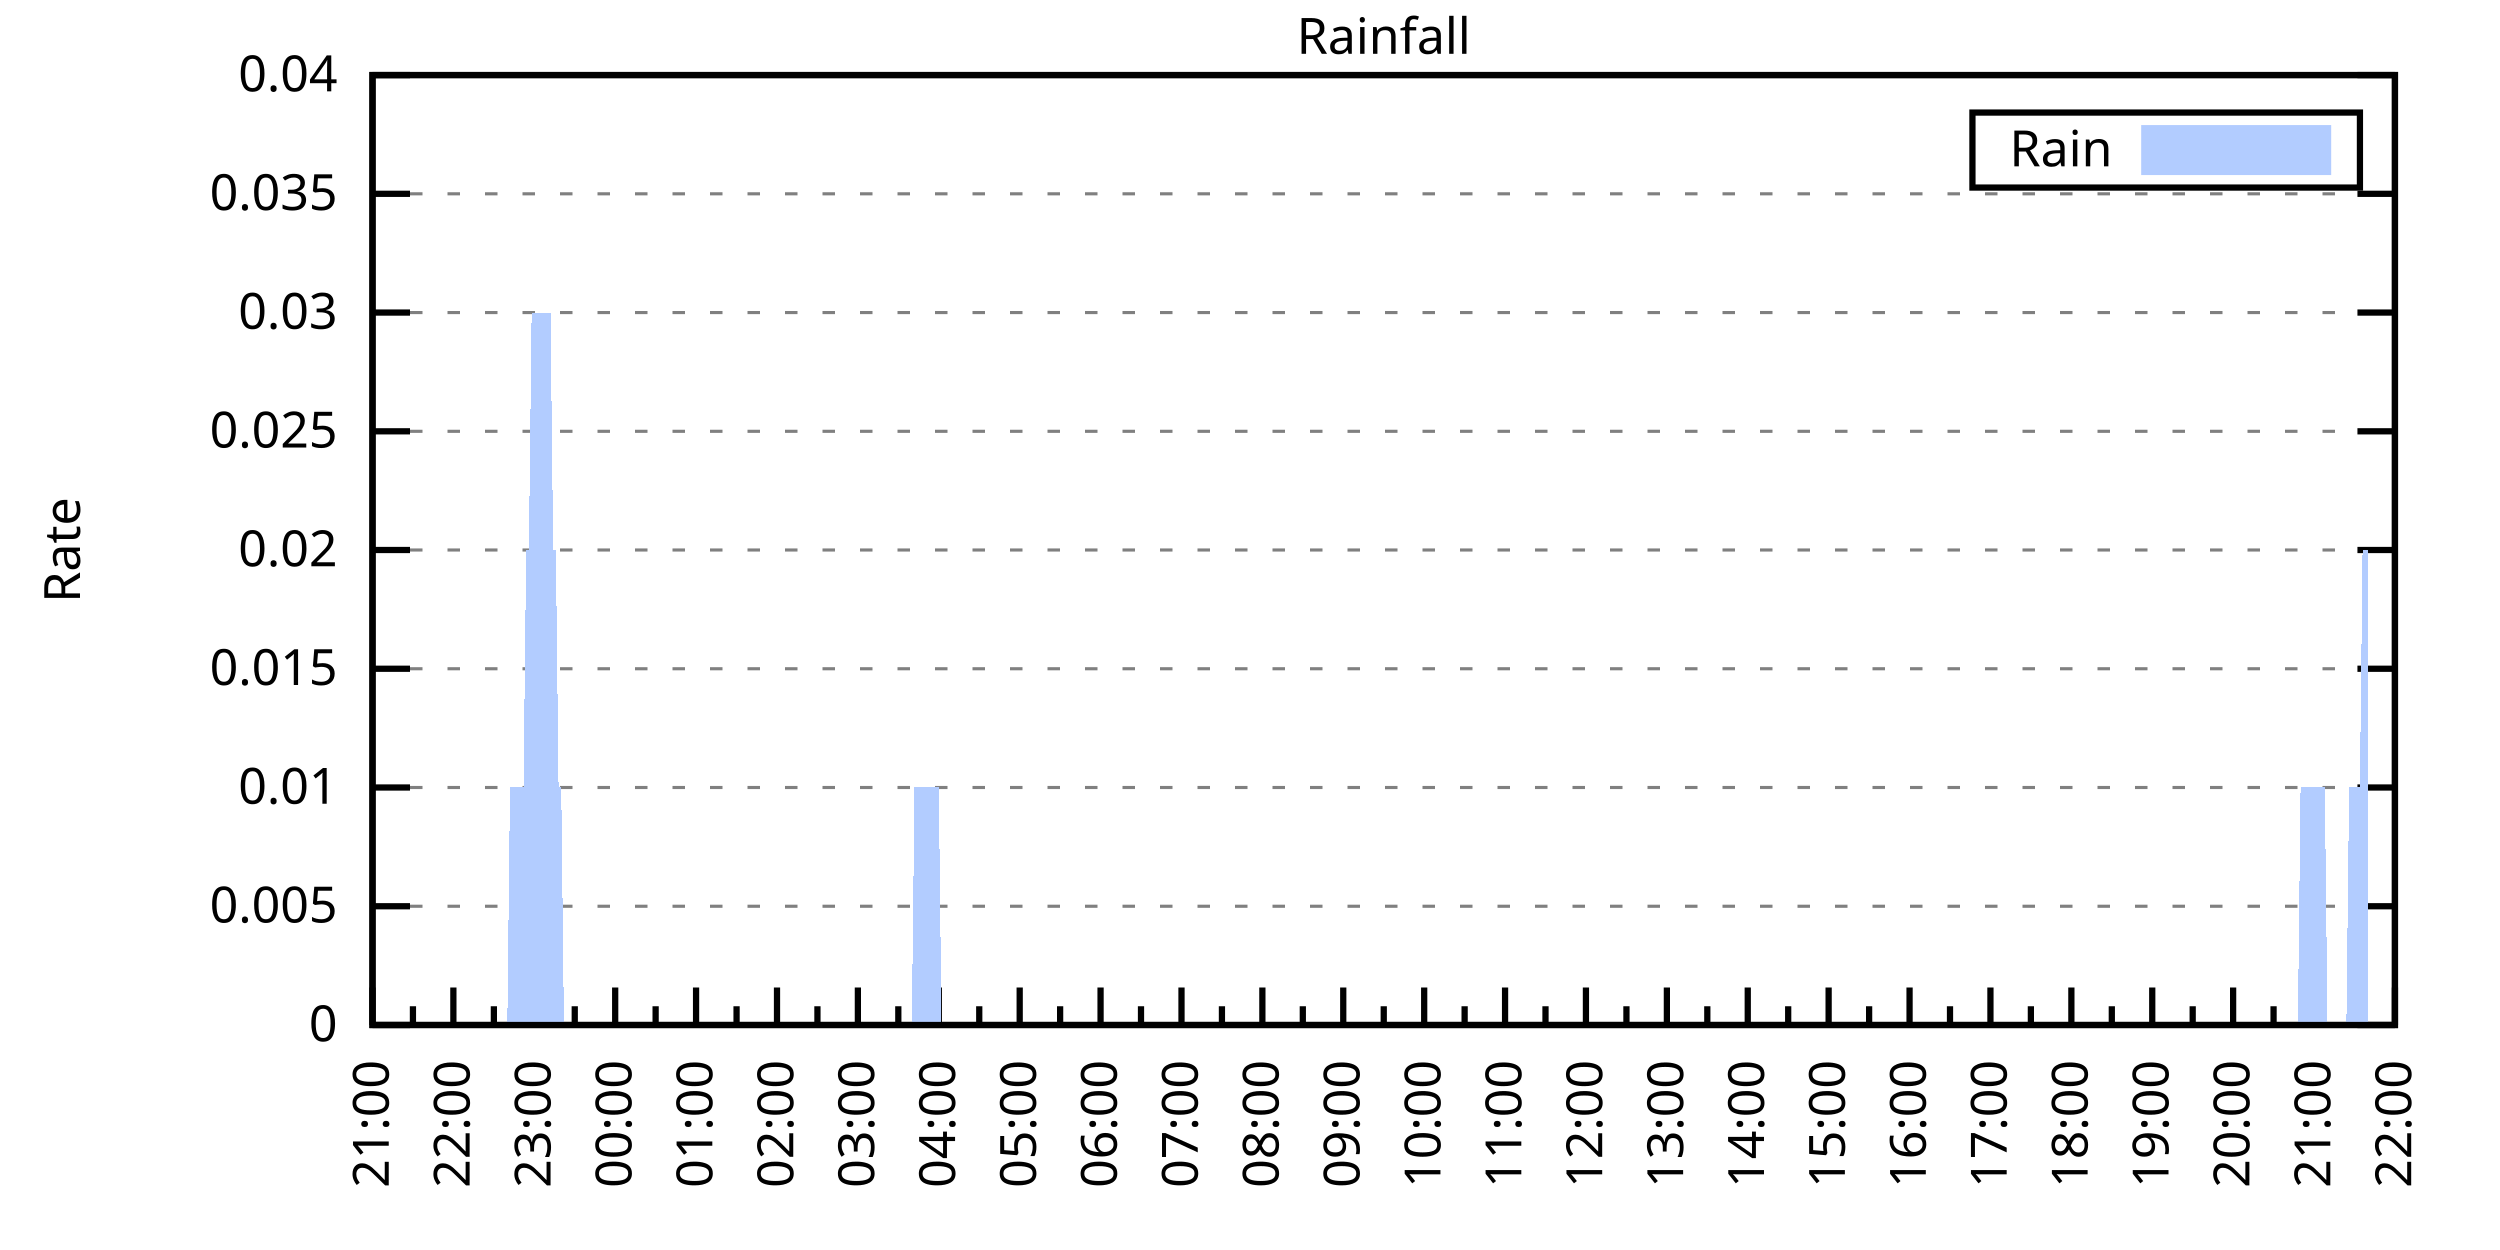
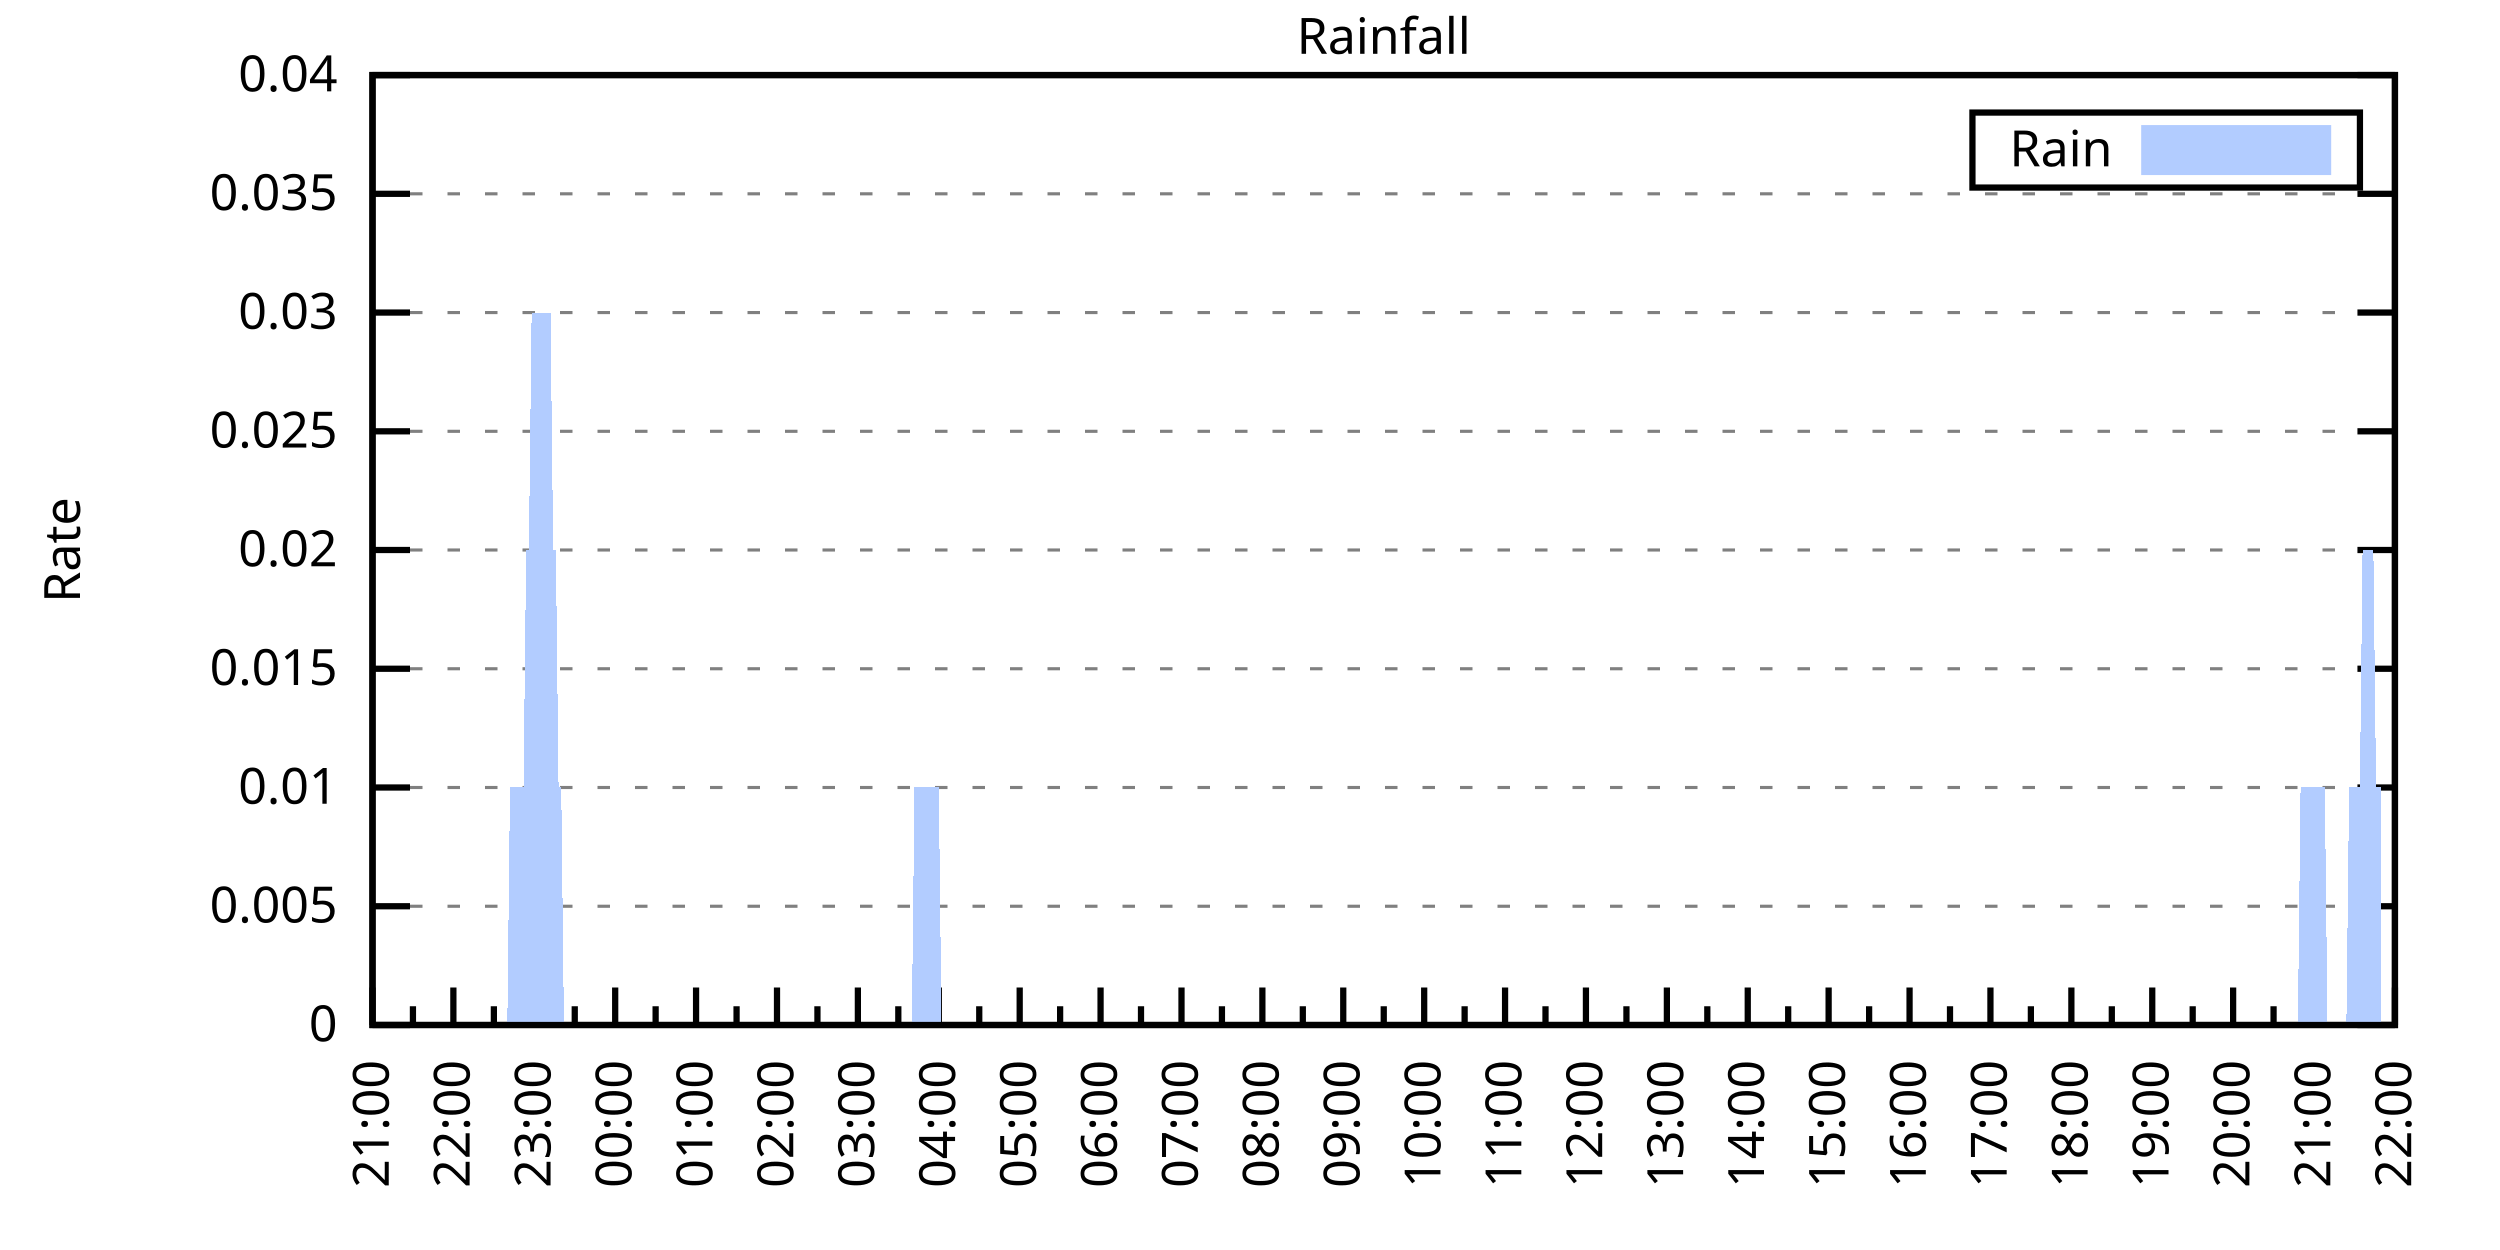
<svg xmlns="http://www.w3.org/2000/svg" xmlns:xlink="http://www.w3.org/1999/xlink" width="400" height="200" viewBox="0 0 400 200">
  <g id="gnuplot_canvas">
    <rect x="0" y="0" width="400" height="200" fill="none" />
    <defs>
      <circle id="gpDot" r="0.5" stroke-width="0.5" stroke="currentColor" />
      <path id="gpPt0" stroke-width="0.333" stroke="currentColor" d="M-1,0 h2 M0,-1 v2" />
      <path id="gpPt1" stroke-width="0.333" stroke="currentColor" d="M-1,-1 L1,1 M1,-1 L-1,1" />
      <path id="gpPt2" stroke-width="0.333" stroke="currentColor" d="M-1,0 L1,0 M0,-1 L0,1 M-1,-1 L1,1 M-1,1 L1,-1" />
      <rect id="gpPt3" stroke-width="0.333" stroke="currentColor" x="-1" y="-1" width="2" height="2" />
      <rect id="gpPt4" stroke-width="0.333" stroke="currentColor" fill="currentColor" x="-1" y="-1" width="2" height="2" />
      <circle id="gpPt5" stroke-width="0.333" stroke="currentColor" cx="0" cy="0" r="1" />
      <use xlink:href="#gpPt5" id="gpPt6" fill="currentColor" stroke="none" />
      <path id="gpPt7" stroke-width="0.333" stroke="currentColor" d="M0,-1.33 L-1.33,0.67 L1.33,0.67 z" />
      <use xlink:href="#gpPt7" id="gpPt8" fill="currentColor" stroke="none" />
      <use xlink:href="#gpPt7" id="gpPt9" stroke="currentColor" transform="rotate(180)" />
      <use xlink:href="#gpPt9" id="gpPt10" fill="currentColor" stroke="none" />
      <use xlink:href="#gpPt3" id="gpPt11" stroke="currentColor" transform="rotate(45)" />
      <use xlink:href="#gpPt11" id="gpPt12" fill="currentColor" stroke="none" />
      <path id="gpPt13" stroke-width="0.333" stroke="currentColor" d="M0,1.330 L1.265,0.411 L0.782,-1.067 L-0.782,-1.076 L-1.265,0.411 z" />
      <use xlink:href="#gpPt13" id="gpPt14" fill="currentColor" stroke="none" />
      <filter id="textbox" filterUnits="objectBoundingBox" x="0" y="0" height="1" width="1">
        <feFlood flood-color="white" flood-opacity="1" result="bgnd" />
        <feComposite in="SourceGraphic" in2="bgnd" operator="atop" />
      </filter>
      <filter id="greybox" filterUnits="objectBoundingBox" x="0" y="0" height="1" width="1">
        <feFlood flood-color="lightgrey" flood-opacity="1" result="grey" />
        <feComposite in="SourceGraphic" in2="grey" operator="atop" />
      </filter>
    </defs>
    <g fill="none" color="white" stroke="currentColor" stroke-width="1.00" stroke-linecap="butt" stroke-linejoin="miter">
</g>
    <g fill="none" color="black" stroke="currentColor" stroke-width="1.00" stroke-linecap="butt" stroke-linejoin="miter">
      <g stroke="none" shape-rendering="crispEdges">
        <polygon fill="rgb(255, 255, 255)" points="59.60,164.00 383.18,164.00 383.18,12.02 59.60,12.02 " />
      </g>
    </g>
    <g fill="none" color="black" stroke="currentColor" stroke-width="1.00" stroke-linecap="butt" stroke-linejoin="miter">
</g>
    <g fill="none" color="black" stroke="black" stroke-width="0.50" stroke-linecap="butt" stroke-linejoin="miter">
</g>
    <g fill="none" color="gray" stroke="currentColor" stroke-width="0.50" stroke-linecap="butt" stroke-linejoin="miter">
      <path stroke="gray" stroke-dasharray="2,4" class="gridline" d="M59.60,164.00 L383.19,164.00  " />
    </g>
    <g fill="none" color="gray" stroke="gray" stroke-width="1.00" stroke-linecap="butt" stroke-linejoin="miter">
</g>
    <g fill="none" color="black" stroke="currentColor" stroke-width="1.00" stroke-linecap="butt" stroke-linejoin="miter">
      <path stroke="black" d="M59.60,164.00 L65.60,164.00 M383.19,164.00 L377.19,164.00  " />
      <g transform="translate(54.00,166.60)" stroke="none" fill="black" font-family="Sans" font-size="8.00" text-anchor="end">
        <text>
          <tspan font-family="Sans"> 0</tspan>
        </text>
      </g>
    </g>
    <g fill="none" color="black" stroke="currentColor" stroke-width="1.00" stroke-linecap="butt" stroke-linejoin="miter">
</g>
    <g fill="none" color="black" stroke="black" stroke-width="0.50" stroke-linecap="butt" stroke-linejoin="miter">
</g>
    <g fill="none" color="gray" stroke="currentColor" stroke-width="0.50" stroke-linecap="butt" stroke-linejoin="miter">
      <path stroke="gray" stroke-dasharray="2,4" class="gridline" d="M59.60,145.00 L383.19,145.00  " />
    </g>
    <g fill="none" color="gray" stroke="gray" stroke-width="1.00" stroke-linecap="butt" stroke-linejoin="miter">
</g>
    <g fill="none" color="black" stroke="currentColor" stroke-width="1.00" stroke-linecap="butt" stroke-linejoin="miter">
      <path stroke="black" d="M59.60,145.00 L65.60,145.00 M383.19,145.00 L377.19,145.00  " />
      <g transform="translate(54.00,147.60)" stroke="none" fill="black" font-family="Sans" font-size="8.00" text-anchor="end">
        <text>
          <tspan font-family="Sans"> 0.005</tspan>
        </text>
      </g>
    </g>
    <g fill="none" color="black" stroke="currentColor" stroke-width="1.00" stroke-linecap="butt" stroke-linejoin="miter">
</g>
    <g fill="none" color="black" stroke="black" stroke-width="0.50" stroke-linecap="butt" stroke-linejoin="miter">
</g>
    <g fill="none" color="gray" stroke="currentColor" stroke-width="0.50" stroke-linecap="butt" stroke-linejoin="miter">
      <path stroke="gray" stroke-dasharray="2,4" class="gridline" d="M59.60,126.00 L383.19,126.00  " />
    </g>
    <g fill="none" color="gray" stroke="gray" stroke-width="1.00" stroke-linecap="butt" stroke-linejoin="miter">
</g>
    <g fill="none" color="black" stroke="currentColor" stroke-width="1.00" stroke-linecap="butt" stroke-linejoin="miter">
      <path stroke="black" d="M59.60,126.00 L65.60,126.00 M383.19,126.00 L377.19,126.00  " />
      <g transform="translate(54.00,128.60)" stroke="none" fill="black" font-family="Sans" font-size="8.00" text-anchor="end">
        <text>
          <tspan font-family="Sans"> 0.01</tspan>
        </text>
      </g>
    </g>
    <g fill="none" color="black" stroke="currentColor" stroke-width="1.00" stroke-linecap="butt" stroke-linejoin="miter">
</g>
    <g fill="none" color="black" stroke="black" stroke-width="0.50" stroke-linecap="butt" stroke-linejoin="miter">
</g>
    <g fill="none" color="gray" stroke="currentColor" stroke-width="0.50" stroke-linecap="butt" stroke-linejoin="miter">
      <path stroke="gray" stroke-dasharray="2,4" class="gridline" d="M59.60,107.00 L383.19,107.00  " />
    </g>
    <g fill="none" color="gray" stroke="gray" stroke-width="1.00" stroke-linecap="butt" stroke-linejoin="miter">
</g>
    <g fill="none" color="black" stroke="currentColor" stroke-width="1.00" stroke-linecap="butt" stroke-linejoin="miter">
      <path stroke="black" d="M59.60,107.00 L65.60,107.00 M383.19,107.00 L377.19,107.00  " />
      <g transform="translate(54.00,109.60)" stroke="none" fill="black" font-family="Sans" font-size="8.00" text-anchor="end">
        <text>
          <tspan font-family="Sans"> 0.015</tspan>
        </text>
      </g>
    </g>
    <g fill="none" color="black" stroke="currentColor" stroke-width="1.00" stroke-linecap="butt" stroke-linejoin="miter">
</g>
    <g fill="none" color="black" stroke="black" stroke-width="0.50" stroke-linecap="butt" stroke-linejoin="miter">
</g>
    <g fill="none" color="gray" stroke="currentColor" stroke-width="0.50" stroke-linecap="butt" stroke-linejoin="miter">
      <path stroke="gray" stroke-dasharray="2,4" class="gridline" d="M59.60,88.00 L383.19,88.00  " />
    </g>
    <g fill="none" color="gray" stroke="gray" stroke-width="1.00" stroke-linecap="butt" stroke-linejoin="miter">
</g>
    <g fill="none" color="black" stroke="currentColor" stroke-width="1.00" stroke-linecap="butt" stroke-linejoin="miter">
      <path stroke="black" d="M59.60,88.00 L65.60,88.00 M383.19,88.00 L377.19,88.00  " />
      <g transform="translate(54.00,90.60)" stroke="none" fill="black" font-family="Sans" font-size="8.00" text-anchor="end">
        <text>
          <tspan font-family="Sans"> 0.02</tspan>
        </text>
      </g>
    </g>
    <g fill="none" color="black" stroke="currentColor" stroke-width="1.00" stroke-linecap="butt" stroke-linejoin="miter">
</g>
    <g fill="none" color="black" stroke="black" stroke-width="0.50" stroke-linecap="butt" stroke-linejoin="miter">
</g>
    <g fill="none" color="gray" stroke="currentColor" stroke-width="0.50" stroke-linecap="butt" stroke-linejoin="miter">
      <path stroke="gray" stroke-dasharray="2,4" class="gridline" d="M59.60,69.01 L383.19,69.01  " />
    </g>
    <g fill="none" color="gray" stroke="gray" stroke-width="1.00" stroke-linecap="butt" stroke-linejoin="miter">
</g>
    <g fill="none" color="black" stroke="currentColor" stroke-width="1.00" stroke-linecap="butt" stroke-linejoin="miter">
      <path stroke="black" d="M59.60,69.01 L65.60,69.01 M383.19,69.01 L377.19,69.01  " />
      <g transform="translate(54.00,71.61)" stroke="none" fill="black" font-family="Sans" font-size="8.00" text-anchor="end">
        <text>
          <tspan font-family="Sans"> 0.025</tspan>
        </text>
      </g>
    </g>
    <g fill="none" color="black" stroke="currentColor" stroke-width="1.00" stroke-linecap="butt" stroke-linejoin="miter">
</g>
    <g fill="none" color="black" stroke="black" stroke-width="0.50" stroke-linecap="butt" stroke-linejoin="miter">
</g>
    <g fill="none" color="gray" stroke="currentColor" stroke-width="0.50" stroke-linecap="butt" stroke-linejoin="miter">
      <path stroke="gray" stroke-dasharray="2,4" class="gridline" d="M59.60,50.01 L383.19,50.01  " />
    </g>
    <g fill="none" color="gray" stroke="gray" stroke-width="1.00" stroke-linecap="butt" stroke-linejoin="miter">
</g>
    <g fill="none" color="black" stroke="currentColor" stroke-width="1.00" stroke-linecap="butt" stroke-linejoin="miter">
      <path stroke="black" d="M59.60,50.01 L65.60,50.01 M383.19,50.01 L377.19,50.01  " />
      <g transform="translate(54.00,52.61)" stroke="none" fill="black" font-family="Sans" font-size="8.00" text-anchor="end">
        <text>
          <tspan font-family="Sans"> 0.03</tspan>
        </text>
      </g>
    </g>
    <g fill="none" color="black" stroke="currentColor" stroke-width="1.00" stroke-linecap="butt" stroke-linejoin="miter">
</g>
    <g fill="none" color="black" stroke="black" stroke-width="0.50" stroke-linecap="butt" stroke-linejoin="miter">
</g>
    <g fill="none" color="gray" stroke="currentColor" stroke-width="0.50" stroke-linecap="butt" stroke-linejoin="miter">
      <path stroke="gray" stroke-dasharray="2,4" class="gridline" d="M59.60,31.01 L383.19,31.01  " />
    </g>
    <g fill="none" color="gray" stroke="gray" stroke-width="1.00" stroke-linecap="butt" stroke-linejoin="miter">
</g>
    <g fill="none" color="black" stroke="currentColor" stroke-width="1.00" stroke-linecap="butt" stroke-linejoin="miter">
      <path stroke="black" d="M59.60,31.01 L65.60,31.01 M383.19,31.01 L377.19,31.01  " />
      <g transform="translate(54.00,33.61)" stroke="none" fill="black" font-family="Sans" font-size="8.00" text-anchor="end">
        <text>
          <tspan font-family="Sans"> 0.035</tspan>
        </text>
      </g>
    </g>
    <g fill="none" color="black" stroke="currentColor" stroke-width="1.00" stroke-linecap="butt" stroke-linejoin="miter">
</g>
    <g fill="none" color="black" stroke="black" stroke-width="0.50" stroke-linecap="butt" stroke-linejoin="miter">
</g>
    <g fill="none" color="gray" stroke="currentColor" stroke-width="0.50" stroke-linecap="butt" stroke-linejoin="miter">
      <path stroke="gray" stroke-dasharray="2,4" class="gridline" d="M59.60,12.01 L383.19,12.01  " />
    </g>
    <g fill="none" color="gray" stroke="gray" stroke-width="1.00" stroke-linecap="butt" stroke-linejoin="miter">
</g>
    <g fill="none" color="black" stroke="currentColor" stroke-width="1.00" stroke-linecap="butt" stroke-linejoin="miter">
      <path stroke="black" d="M59.60,12.01 L65.60,12.01 M383.19,12.01 L377.19,12.01  " />
      <g transform="translate(54.00,14.61)" stroke="none" fill="black" font-family="Sans" font-size="8.00" text-anchor="end">
        <text>
          <tspan font-family="Sans"> 0.04</tspan>
        </text>
      </g>
    </g>
    <g fill="none" color="black" stroke="currentColor" stroke-width="1.00" stroke-linecap="butt" stroke-linejoin="miter">
      <path stroke="black" d="M59.60,164.00 L59.60,158.00  " />
      <g transform="translate(62.20,169.60) rotate(270)" stroke="none" fill="black" font-family="Sans" font-size="8.00" text-anchor="end">
        <text>
          <tspan font-family="Sans">21:00</tspan>
        </text>
      </g>
    </g>
    <g fill="none" color="black" stroke="currentColor" stroke-width="1.00" stroke-linecap="butt" stroke-linejoin="miter">
      <path stroke="black" d="M66.07,164.00 L66.07,161.00 M72.54,164.00 L72.54,158.00  " />
      <g transform="translate(75.14,169.60) rotate(270)" stroke="none" fill="black" font-family="Sans" font-size="8.00" text-anchor="end">
        <text>
          <tspan font-family="Sans">22:00</tspan>
        </text>
      </g>
    </g>
    <g fill="none" color="black" stroke="currentColor" stroke-width="1.00" stroke-linecap="butt" stroke-linejoin="miter">
      <path stroke="black" d="M79.02,164.00 L79.02,161.00 M85.49,164.00 L85.49,158.00  " />
      <g transform="translate(88.09,169.60) rotate(270)" stroke="none" fill="black" font-family="Sans" font-size="8.00" text-anchor="end">
        <text>
          <tspan font-family="Sans">23:00</tspan>
        </text>
      </g>
    </g>
    <g fill="none" color="black" stroke="currentColor" stroke-width="1.00" stroke-linecap="butt" stroke-linejoin="miter">
      <path stroke="black" d="M91.96,164.00 L91.96,161.00 M98.43,164.00 L98.43,158.00  " />
      <g transform="translate(101.03,169.60) rotate(270)" stroke="none" fill="black" font-family="Sans" font-size="8.00" text-anchor="end">
        <text>
          <tspan font-family="Sans">00:00</tspan>
        </text>
      </g>
    </g>
    <g fill="none" color="black" stroke="currentColor" stroke-width="1.00" stroke-linecap="butt" stroke-linejoin="miter">
      <path stroke="black" d="M104.90,164.00 L104.90,161.00 M111.37,164.00 L111.37,158.00  " />
      <g transform="translate(113.97,169.60) rotate(270)" stroke="none" fill="black" font-family="Sans" font-size="8.00" text-anchor="end">
        <text>
          <tspan font-family="Sans">01:00</tspan>
        </text>
      </g>
    </g>
    <g fill="none" color="black" stroke="currentColor" stroke-width="1.00" stroke-linecap="butt" stroke-linejoin="miter">
      <path stroke="black" d="M117.85,164.00 L117.85,161.00 M124.32,164.00 L124.32,158.00  " />
      <g transform="translate(126.92,169.60) rotate(270)" stroke="none" fill="black" font-family="Sans" font-size="8.00" text-anchor="end">
        <text>
          <tspan font-family="Sans">02:00</tspan>
        </text>
      </g>
    </g>
    <g fill="none" color="black" stroke="currentColor" stroke-width="1.00" stroke-linecap="butt" stroke-linejoin="miter">
      <path stroke="black" d="M130.79,164.00 L130.79,161.00 M137.26,164.00 L137.26,158.00  " />
      <g transform="translate(139.86,169.60) rotate(270)" stroke="none" fill="black" font-family="Sans" font-size="8.00" text-anchor="end">
        <text>
          <tspan font-family="Sans">03:00</tspan>
        </text>
      </g>
    </g>
    <g fill="none" color="black" stroke="currentColor" stroke-width="1.00" stroke-linecap="butt" stroke-linejoin="miter">
      <path stroke="black" d="M143.73,164.00 L143.73,161.00 M150.21,164.00 L150.21,158.00  " />
      <g transform="translate(152.81,169.60) rotate(270)" stroke="none" fill="black" font-family="Sans" font-size="8.00" text-anchor="end">
        <text>
          <tspan font-family="Sans">04:00</tspan>
        </text>
      </g>
    </g>
    <g fill="none" color="black" stroke="currentColor" stroke-width="1.00" stroke-linecap="butt" stroke-linejoin="miter">
      <path stroke="black" d="M156.68,164.00 L156.68,161.00 M163.15,164.00 L163.15,158.00  " />
      <g transform="translate(165.75,169.60) rotate(270)" stroke="none" fill="black" font-family="Sans" font-size="8.00" text-anchor="end">
        <text>
          <tspan font-family="Sans">05:00</tspan>
        </text>
      </g>
    </g>
    <g fill="none" color="black" stroke="currentColor" stroke-width="1.00" stroke-linecap="butt" stroke-linejoin="miter">
      <path stroke="black" d="M169.62,164.00 L169.62,161.00 M176.09,164.00 L176.09,158.00  " />
      <g transform="translate(178.69,169.60) rotate(270)" stroke="none" fill="black" font-family="Sans" font-size="8.00" text-anchor="end">
        <text>
          <tspan font-family="Sans">06:00</tspan>
        </text>
      </g>
    </g>
    <g fill="none" color="black" stroke="currentColor" stroke-width="1.00" stroke-linecap="butt" stroke-linejoin="miter">
      <path stroke="black" d="M182.56,164.00 L182.56,161.00 M189.04,164.00 L189.04,158.00  " />
      <g transform="translate(191.64,169.60) rotate(270)" stroke="none" fill="black" font-family="Sans" font-size="8.00" text-anchor="end">
        <text>
          <tspan font-family="Sans">07:00</tspan>
        </text>
      </g>
    </g>
    <g fill="none" color="black" stroke="currentColor" stroke-width="1.00" stroke-linecap="butt" stroke-linejoin="miter">
      <path stroke="black" d="M195.51,164.00 L195.51,161.00 M201.98,164.00 L201.98,158.00  " />
      <g transform="translate(204.58,169.60) rotate(270)" stroke="none" fill="black" font-family="Sans" font-size="8.00" text-anchor="end">
        <text>
          <tspan font-family="Sans">08:00</tspan>
        </text>
      </g>
    </g>
    <g fill="none" color="black" stroke="currentColor" stroke-width="1.00" stroke-linecap="butt" stroke-linejoin="miter">
      <path stroke="black" d="M208.45,164.00 L208.45,161.00 M214.92,164.00 L214.92,158.00  " />
      <g transform="translate(217.52,169.60) rotate(270)" stroke="none" fill="black" font-family="Sans" font-size="8.00" text-anchor="end">
        <text>
          <tspan font-family="Sans">09:00</tspan>
        </text>
      </g>
    </g>
    <g fill="none" color="black" stroke="currentColor" stroke-width="1.00" stroke-linecap="butt" stroke-linejoin="miter">
      <path stroke="black" d="M221.40,164.00 L221.40,161.00 M227.87,164.00 L227.87,158.00  " />
      <g transform="translate(230.47,169.60) rotate(270)" stroke="none" fill="black" font-family="Sans" font-size="8.00" text-anchor="end">
        <text>
          <tspan font-family="Sans">10:00</tspan>
        </text>
      </g>
    </g>
    <g fill="none" color="black" stroke="currentColor" stroke-width="1.00" stroke-linecap="butt" stroke-linejoin="miter">
      <path stroke="black" d="M234.34,164.00 L234.34,161.00 M240.81,164.00 L240.81,158.00  " />
      <g transform="translate(243.41,169.60) rotate(270)" stroke="none" fill="black" font-family="Sans" font-size="8.00" text-anchor="end">
        <text>
          <tspan font-family="Sans">11:00</tspan>
        </text>
      </g>
    </g>
    <g fill="none" color="black" stroke="currentColor" stroke-width="1.00" stroke-linecap="butt" stroke-linejoin="miter">
      <path stroke="black" d="M247.28,164.00 L247.28,161.00 M253.75,164.00 L253.75,158.00  " />
      <g transform="translate(256.35,169.60) rotate(270)" stroke="none" fill="black" font-family="Sans" font-size="8.00" text-anchor="end">
        <text>
          <tspan font-family="Sans">12:00</tspan>
        </text>
      </g>
    </g>
    <g fill="none" color="black" stroke="currentColor" stroke-width="1.00" stroke-linecap="butt" stroke-linejoin="miter">
      <path stroke="black" d="M260.23,164.00 L260.23,161.00 M266.70,164.00 L266.70,158.00  " />
      <g transform="translate(269.30,169.60) rotate(270)" stroke="none" fill="black" font-family="Sans" font-size="8.00" text-anchor="end">
        <text>
          <tspan font-family="Sans">13:00</tspan>
        </text>
      </g>
    </g>
    <g fill="none" color="black" stroke="currentColor" stroke-width="1.00" stroke-linecap="butt" stroke-linejoin="miter">
      <path stroke="black" d="M273.17,164.00 L273.17,161.00 M279.64,164.00 L279.64,158.00  " />
      <g transform="translate(282.24,169.60) rotate(270)" stroke="none" fill="black" font-family="Sans" font-size="8.00" text-anchor="end">
        <text>
          <tspan font-family="Sans">14:00</tspan>
        </text>
      </g>
    </g>
    <g fill="none" color="black" stroke="currentColor" stroke-width="1.00" stroke-linecap="butt" stroke-linejoin="miter">
      <path stroke="black" d="M286.11,164.00 L286.11,161.00 M292.58,164.00 L292.58,158.00  " />
      <g transform="translate(295.18,169.60) rotate(270)" stroke="none" fill="black" font-family="Sans" font-size="8.00" text-anchor="end">
        <text>
          <tspan font-family="Sans">15:00</tspan>
        </text>
      </g>
    </g>
    <g fill="none" color="black" stroke="currentColor" stroke-width="1.00" stroke-linecap="butt" stroke-linejoin="miter">
      <path stroke="black" d="M299.06,164.00 L299.06,161.00 M305.53,164.00 L305.53,158.00  " />
      <g transform="translate(308.13,169.60) rotate(270)" stroke="none" fill="black" font-family="Sans" font-size="8.00" text-anchor="end">
        <text>
          <tspan font-family="Sans">16:00</tspan>
        </text>
      </g>
    </g>
    <g fill="none" color="black" stroke="currentColor" stroke-width="1.00" stroke-linecap="butt" stroke-linejoin="miter">
      <path stroke="black" d="M312.00,164.00 L312.00,161.00 M318.47,164.00 L318.47,158.00  " />
      <g transform="translate(321.07,169.60) rotate(270)" stroke="none" fill="black" font-family="Sans" font-size="8.00" text-anchor="end">
        <text>
          <tspan font-family="Sans">17:00</tspan>
        </text>
      </g>
    </g>
    <g fill="none" color="black" stroke="currentColor" stroke-width="1.00" stroke-linecap="butt" stroke-linejoin="miter">
      <path stroke="black" d="M324.94,164.00 L324.94,161.00 M331.42,164.00 L331.42,158.00  " />
      <g transform="translate(334.02,169.60) rotate(270)" stroke="none" fill="black" font-family="Sans" font-size="8.00" text-anchor="end">
        <text>
          <tspan font-family="Sans">18:00</tspan>
        </text>
      </g>
    </g>
    <g fill="none" color="black" stroke="currentColor" stroke-width="1.00" stroke-linecap="butt" stroke-linejoin="miter">
      <path stroke="black" d="M337.89,164.00 L337.89,161.00 M344.36,164.00 L344.36,158.00  " />
      <g transform="translate(346.96,169.60) rotate(270)" stroke="none" fill="black" font-family="Sans" font-size="8.00" text-anchor="end">
        <text>
          <tspan font-family="Sans">19:00</tspan>
        </text>
      </g>
    </g>
    <g fill="none" color="black" stroke="currentColor" stroke-width="1.00" stroke-linecap="butt" stroke-linejoin="miter">
      <path stroke="black" d="M350.83,164.00 L350.83,161.00 M357.30,164.00 L357.30,158.00  " />
      <g transform="translate(359.90,169.60) rotate(270)" stroke="none" fill="black" font-family="Sans" font-size="8.00" text-anchor="end">
        <text>
          <tspan font-family="Sans">20:00</tspan>
        </text>
      </g>
    </g>
    <g fill="none" color="black" stroke="currentColor" stroke-width="1.00" stroke-linecap="butt" stroke-linejoin="miter">
      <path stroke="black" d="M363.77,164.00 L363.77,161.00 M370.25,164.00 L370.25,158.00  " />
      <g transform="translate(372.85,169.60) rotate(270)" stroke="none" fill="black" font-family="Sans" font-size="8.00" text-anchor="end">
        <text>
          <tspan font-family="Sans">21:00</tspan>
        </text>
      </g>
    </g>
    <g fill="none" color="black" stroke="currentColor" stroke-width="1.00" stroke-linecap="butt" stroke-linejoin="miter">
      <path stroke="black" d="M376.72,164.00 L376.72,161.00 M383.19,164.00 L383.19,158.00  " />
      <g transform="translate(385.79,169.60) rotate(270)" stroke="none" fill="black" font-family="Sans" font-size="8.00" text-anchor="end">
        <text>
          <tspan font-family="Sans">22:00</tspan>
        </text>
      </g>
    </g>
    <g fill="none" color="black" stroke="currentColor" stroke-width="1.00" stroke-linecap="butt" stroke-linejoin="miter">
</g>
    <g fill="none" color="black" stroke="currentColor" stroke-width="1.00" stroke-linecap="butt" stroke-linejoin="miter">
      <path stroke="black" d="M59.60,12.01 L59.60,164.00 L383.19,164.00 L383.19,12.01 L59.60,12.01 Z  " />
    </g>
    <g fill="none" color="black" stroke="currentColor" stroke-width="1.00" stroke-linecap="butt" stroke-linejoin="miter">
      <g transform="translate(12.80,88.01) rotate(270)" stroke="none" fill="black" font-family="Sans" font-size="8.00" text-anchor="middle">
        <text>
          <tspan font-family="Sans">Rate</tspan>
        </text>
      </g>
    </g>
    <g fill="none" color="black" stroke="currentColor" stroke-width="1.00" stroke-linecap="butt" stroke-linejoin="miter">
</g>
    <g fill="none" color="black" stroke="currentColor" stroke-width="1.00" stroke-linecap="butt" stroke-linejoin="miter">
      <path stroke="black" d="M315.59,30.01 L315.59,18.01 L377.59,18.01 L377.59,30.01 L315.59,30.01 Z  " />
    </g>
    <g id="Rainfall_plot_1">
      <g fill="none" color="white" stroke="black" stroke-width="2.00" stroke-linecap="butt" stroke-linejoin="miter">
</g>
      <g fill="none" color="black" stroke="currentColor" stroke-width="2.00" stroke-linecap="butt" stroke-linejoin="miter">
        <g transform="translate(337.99,26.61)" stroke="none" fill="black" font-family="Sans" font-size="8.00" text-anchor="end">
          <text>
            <tspan font-family="Sans">Rain</tspan>
          </text>
        </g>
      </g>
      <g fill="none" color="black" stroke="currentColor" stroke-width="2.00" stroke-linecap="butt" stroke-linejoin="miter">
        <g stroke="none" shape-rendering="crispEdges">
          <polygon fill="rgb(178, 204, 255)" points="343.59,27.01 371.99,27.01 371.99,21.01 343.59,21.01 " />
        </g>
        <path stroke="rgb(178, 204, 255)" d="M343.59,27.01 L371.99,27.01 L371.99,21.01 L343.59,21.01 L343.59,27.01 Z  " />
      </g>
      <g fill="none" color="black" stroke="currentColor" stroke-width="2.00" stroke-linecap="butt" stroke-linejoin="miter">
        <g stroke="none" shape-rendering="crispEdges">
-           <polygon fill="rgb(178, 204, 255)" points="68.66,164.00 69.09,164.00 69.52,164.00 69.95,164.00 70.39,164.00 70.82,164.00 71.25,164.00 71.68,164.00 72.11,164.00 72.54,164.00 72.98,164.00 73.41,164.00 73.84,164.00 74.27,164.00 74.70,164.00 75.13,164.00 75.56,164.00 76.00,164.00 76.43,164.00 76.86,164.00 77.29,164.00 77.72,164.00 78.15,164.00 78.58,164.00 79.02,164.00 79.45,164.00 79.88,164.00 80.31,164.00 80.74,164.00 81.17,164.00 81.60,126.00 82.04,126.00 82.47,126.00 82.90,126.00 83.33,126.00 83.76,126.00 84.19,88.00 84.62,88.00 85.06,50.01 85.49,50.01 85.92,50.01 86.35,50.01 86.78,50.01 87.21,50.01 87.64,50.01 88.08,50.01 88.51,88.00 88.94,88.00 89.37,126.00 89.80,126.00 90.23,164.00 90.66,164.00 91.10,164.00 91.53,164.00 91.96,164.00 92.39,164.00 92.82,164.00 93.25,164.00 93.68,164.00 94.12,164.00 94.55,164.00 94.98,164.00 95.41,164.00 95.84,164.00 96.27,164.00 96.70,164.00 97.14,164.00 97.57,164.00 98.00,164.00 98.43,164.00 98.86,164.00 99.29,164.00 99.73,164.00 100.16,164.00 100.59,164.00 101.02,164.00 101.45,164.00 101.88,164.00 102.31,164.00 102.75,164.00 103.18,164.00 103.61,164.00 104.04,164.00 104.47,164.00 104.90,164.00 105.33,164.00 105.77,164.00 106.20,164.00 106.63,164.00 107.06,164.00 107.49,164.00 107.92,164.00 108.35,164.00 108.79,164.00 109.22,164.00 109.65,164.00 110.08,164.00 110.51,164.00 110.94,164.00 111.37,164.00 111.81,164.00 112.24,164.00 112.67,164.00 113.10,164.00 113.53,164.00 113.96,164.00 114.39,164.00 114.83,164.00 115.26,164.00 115.69,164.00 116.12,164.00 116.55,164.00 116.98,164.00 117.41,164.00 117.85,164.00 118.28,164.00 118.71,164.00 119.14,164.00 119.57,164.00 120.00,164.00 120.43,164.00 120.87,164.00 121.30,164.00 121.73,164.00 122.16,164.00 122.59,164.00 123.02,164.00 123.46,164.00 123.89,164.00 124.32,164.00 124.75,164.00 125.18,164.00 125.61,164.00 126.04,164.00 126.48,164.00 126.91,164.00 127.34,164.00 127.77,164.00 128.20,164.00 128.63,164.00 129.06,164.00 129.50,164.00 129.93,164.00 130.36,164.00 130.79,164.00 131.22,164.00 131.65,164.00 132.08,164.00 132.52,164.00 132.95,164.00 133.38,164.00 133.81,164.00 134.24,164.00 134.67,164.00 135.10,164.00 135.54,164.00 135.97,164.00 136.40,164.00 136.83,164.00 137.26,164.00 137.69,164.00 138.12,164.00 138.56,164.00 138.99,164.00 139.42,164.00 139.85,164.00 140.28,164.00 140.71,164.00 141.14,164.00 141.58,164.00 142.01,164.00 142.44,164.00 142.87,164.00 143.30,164.00 143.73,164.00 144.16,164.00 144.60,164.00 145.03,164.00 145.46,164.00 145.89,164.00 146.32,126.00 146.75,126.00 147.19,126.00 147.62,126.00 148.05,126.00 148.48,126.00 148.91,126.00 149.34,126.00 149.77,126.00 150.21,126.00 150.64,164.00 151.07,164.00 151.50,164.00 151.93,164.00 152.36,164.00 152.79,164.00 153.23,164.00 153.66,164.00 154.09,164.00 154.52,164.00 154.95,164.00 155.38,164.00 155.81,164.00 156.25,164.00 156.68,164.00 157.11,164.00 157.54,164.00 157.97,164.00 158.40,164.00 158.83,164.00 159.27,164.00 159.70,164.00 160.13,164.00 160.56,164.00 160.99,164.00 161.42,164.00 161.85,164.00 162.29,164.00 162.72,164.00 163.15,164.00 163.58,164.00 164.01,164.00 164.44,164.00 164.87,164.00 165.31,164.00 165.74,164.00 166.17,164.00 166.60,164.00 167.03,164.00 167.46,164.00 167.89,164.00 168.33,164.00 168.76,164.00 169.19,164.00 169.62,164.00 170.05,164.00 170.48,164.00 170.91,164.00 171.35,164.00 171.78,164.00 172.21,164.00 172.64,164.00 173.07,164.00 173.50,164.00 173.94,164.00 174.37,164.00 174.80,164.00 175.23,164.00 175.66,164.00 176.09,164.00 176.52,164.00 176.96,164.00 177.39,164.00 177.82,164.00 178.25,164.00 178.68,164.00 179.11,164.00 179.54,164.00 179.98,164.00 180.41,164.00 180.84,164.00 181.27,164.00 181.70,164.00 182.13,164.00 182.56,164.00 183.00,164.00 183.43,164.00 183.86,164.00 184.29,164.00 184.72,164.00 185.15,164.00 185.58,164.00 186.02,164.00 186.45,164.00 186.88,164.00 187.31,164.00 187.74,164.00 188.17,164.00 188.60,164.00 189.04,164.00 189.47,164.00 189.90,164.00 190.33,164.00 190.76,164.00 191.19,164.00 191.62,164.00 192.06,164.00 192.49,164.00 192.92,164.00 193.35,164.00 193.78,164.00 194.21,164.00 194.64,164.00 195.08,164.00 195.51,164.00 195.94,164.00 196.37,164.00 196.80,164.00 197.23,164.00 197.67,164.00 198.10,164.00 198.53,164.00 198.96,164.00 199.39,164.00 199.82,164.00 200.25,164.00 200.69,164.00 201.12,164.00 201.55,164.00 201.98,164.00 202.41,164.00 202.84,164.00 203.27,164.00 203.71,164.00 204.14,164.00 204.57,164.00 205.00,164.00 205.43,164.00 205.86,164.00 206.29,164.00 206.73,164.00 207.16,164.00 207.59,164.00 208.02,164.00 208.45,164.00 208.88,164.00 209.31,164.00 209.75,164.00 210.18,164.00 210.61,164.00 211.04,164.00 211.47,164.00 211.90,164.00 212.33,164.00 212.77,164.00 213.20,164.00 213.63,164.00 214.06,164.00 214.49,164.00 214.92,164.00 215.35,164.00 215.79,164.00 216.22,164.00 216.65,164.00 217.08,164.00 217.51,164.00 217.94,164.00 218.37,164.00 218.81,164.00 219.24,164.00 219.67,164.00 220.10,164.00 220.53,164.00 220.96,164.00 221.40,164.00 221.83,164.00 222.26,164.00 222.69,164.00 223.12,164.00 223.55,164.00 223.98,164.00 224.42,164.00 224.85,164.00 225.28,164.00 225.71,164.00 226.14,164.00 226.57,164.00 227.00,164.00 227.44,164.00 227.87,164.00 228.30,164.00 228.73,164.00 229.16,164.00 229.59,164.00 230.02,164.00 230.46,164.00 230.89,164.00 231.32,164.00 231.75,164.00 232.18,164.00 232.61,164.00 233.04,164.00 233.48,164.00 233.91,164.00 234.34,164.00 234.77,164.00 235.20,164.00 235.63,164.00 236.06,164.00 236.50,164.00 236.93,164.00 237.36,164.00 237.79,164.00 238.22,164.00 238.65,164.00 239.08,164.00 239.52,164.00 239.95,164.00 240.38,164.00 240.81,164.00 241.24,164.00 241.67,164.00 242.10,164.00 242.54,164.00 242.97,164.00 243.40,164.00 243.83,164.00 244.26,164.00 244.69,164.00 245.12,164.00 245.56,164.00 245.99,164.00 246.42,164.00 246.85,164.00 247.28,164.00 247.71,164.00 248.15,164.00 248.58,164.00 249.01,164.00 249.44,164.00 249.87,164.00 250.30,164.00 250.73,164.00 251.17,164.00 251.60,164.00 252.03,164.00 252.46,164.00 252.89,164.00 253.32,164.00 253.75,164.00 254.19,164.00 254.62,164.00 255.05,164.00 255.48,164.00 255.91,164.00 256.34,164.00 256.77,164.00 257.21,164.00 257.64,164.00 258.07,164.00 258.50,164.00 258.93,164.00 259.36,164.00 259.79,164.00 260.23,164.00 260.66,164.00 261.09,164.00 261.52,164.00 261.95,164.00 262.38,164.00 262.81,164.00 263.25,164.00 263.68,164.00 264.11,164.00 264.54,164.00 264.97,164.00 265.40,164.00 265.83,164.00 266.27,164.00 266.70,164.00 267.13,164.00 267.56,164.00 267.99,164.00 268.42,164.00 268.85,164.00 269.29,164.00 269.72,164.00 270.15,164.00 270.58,164.00 271.01,164.00 271.44,164.00 271.88,164.00 272.31,164.00 272.74,164.00 273.17,164.00 273.60,164.00 274.03,164.00 274.46,164.00 274.90,164.00 275.33,164.00 275.76,164.00 276.19,164.00 276.62,164.00 277.05,164.00 277.48,164.00 277.92,164.00 278.35,164.00 278.78,164.00 279.21,164.00 279.64,164.00 280.07,164.00 280.50,164.00 280.94,164.00 281.37,164.00 281.80,164.00 282.23,164.00 282.66,164.00 283.09,164.00 283.52,164.00 283.96,164.00 284.39,164.00 284.82,164.00 285.25,164.00 285.68,164.00 286.11,164.00 286.54,164.00 286.98,164.00 287.41,164.00 287.84,164.00 288.27,164.00 288.70,164.00 289.13,164.00 289.56,164.00 290.00,164.00 290.43,164.00 290.86,164.00 291.29,164.00 291.72,164.00 292.15,164.00 292.58,164.00 293.02,164.00 293.45,164.00 293.88,164.00 294.31,164.00 294.74,164.00 295.17,164.00 295.60,164.00 296.04,164.00 296.47,164.00 296.90,164.00 297.33,164.00 297.76,164.00 298.19,164.00 298.63,164.00 299.06,164.00 299.49,164.00 299.92,164.00 300.35,164.00 300.78,164.00 301.21,164.00 301.65,164.00 302.08,164.00 302.51,164.00 302.94,164.00 303.37,164.00 303.80,164.00 304.23,164.00 304.67,164.00 305.10,164.00 305.53,164.00 305.96,164.00 306.39,164.00 306.82,164.00 307.25,164.00 307.69,164.00 308.12,164.00 308.55,164.00 308.98,164.00 309.41,164.00 309.84,164.00 310.27,164.00 310.71,164.00 311.14,164.00 311.57,164.00 312.00,164.00 312.43,164.00 312.86,164.00 313.29,164.00 313.73,164.00 314.16,164.00 314.59,164.00 315.02,164.00 315.45,164.00 315.88,164.00 316.31,164.00 316.75,164.00 317.18,164.00 317.61,164.00 318.04,164.00 318.47,164.00 318.90,164.00 319.33,164.00 319.77,164.00 320.20,164.00 320.63,164.00 321.06,164.00 321.49,164.00 321.92,164.00 322.36,164.00 322.79,164.00 323.22,164.00 323.65,164.00 324.08,164.00 324.51,164.00 324.94,164.00 325.38,164.00 325.81,164.00 326.24,164.00 326.67,164.00 327.10,164.00 327.53,164.00 327.96,164.00 328.40,164.00 328.83,164.00 329.26,164.00 329.69,164.00 330.12,164.00 330.55,164.00 330.98,164.00 331.42,164.00 331.85,164.00 332.28,164.00 332.71,164.00 333.14,164.00 333.57,164.00 334.00,164.00 334.44,164.00 334.87,164.00 335.30,164.00 335.73,164.00 336.16,164.00 336.59,164.00 337.02,164.00 337.46,164.00 337.89,164.00 338.32,164.00 338.75,164.00 339.18,164.00 339.61,164.00 340.04,164.00 340.48,164.00 340.91,164.00 341.34,164.00 341.77,164.00 342.20,164.00 342.63,164.00 343.06,164.00 343.50,164.00 343.93,164.00 344.36,164.00 344.79,164.00 345.22,164.00 345.65,164.00 346.09,164.00 346.52,164.00 346.95,164.00 347.38,164.00 347.81,164.00 348.24,164.00 348.67,164.00 349.11,164.00 349.54,164.00 349.97,164.00 350.40,164.00 350.83,164.00 351.26,164.00 351.69,164.00 352.13,164.00 352.56,164.00 352.99,164.00 353.42,164.00 353.85,164.00 354.28,164.00 354.71,164.00 355.15,164.00 355.58,164.00 356.01,164.00 356.44,164.00 356.87,164.00 357.30,164.00 357.73,164.00 358.17,164.00 358.60,164.00 359.03,164.00 359.46,164.00 359.89,164.00 360.32,164.00 360.75,164.00 361.19,164.00 361.62,164.00 362.05,164.00 362.48,164.00 362.91,164.00 363.34,164.00 363.77,164.00 364.21,164.00 364.64,164.00 365.07,164.00 365.50,164.00 365.93,164.00 366.36,164.00 366.79,164.00 367.23,164.00 367.66,164.00 368.09,126.00 368.52,126.00 368.95,126.00 369.38,126.00 369.81,126.00 370.25,126.00 370.68,126.00 371.11,126.00 371.54,126.00 371.97,126.00 372.40,164.00 372.84,164.00 373.27,164.00 373.70,164.00 374.13,164.00 374.56,164.00 374.99,164.00 375.42,164.00 375.86,126.00 376.29,126.00 376.72,126.00 377.15,126.00 377.58,126.00 378.01,88.00 378.44,88.00 378.88,88.00 378.88,164.00 68.66,164.00 " />
+           <polygon fill="rgb(178, 204, 255)" points="70.82,164.00 71.25,164.00 71.68,164.00 72.11,164.00 72.54,164.00 72.98,164.00 73.41,164.00 73.84,164.00 74.27,164.00 74.70,164.00 75.13,164.00 75.56,164.00 76.00,164.00 76.43,164.00 76.86,164.00 77.29,164.00 77.72,164.00 78.15,164.00 78.58,164.00 79.02,164.00 79.45,164.00 79.88,164.00 80.31,164.00 80.74,164.00 81.17,164.00 81.60,126.00 82.04,126.00 82.47,126.00 82.90,126.00 83.33,126.00 83.76,126.00 84.19,88.00 84.62,88.00 85.06,50.01 85.49,50.01 85.92,50.01 86.35,50.01 86.78,50.01 87.21,50.01 87.64,50.01 88.08,50.01 88.51,88.00 88.94,88.00 89.37,126.00 89.80,126.00 90.23,164.00 90.66,164.00 91.10,164.00 91.53,164.00 91.96,164.00 92.39,164.00 92.82,164.00 93.25,164.00 93.68,164.00 94.12,164.00 94.55,164.00 94.98,164.00 95.41,164.00 95.84,164.00 96.27,164.00 96.70,164.00 97.14,164.00 97.57,164.00 98.00,164.00 98.43,164.00 98.86,164.00 99.29,164.00 99.73,164.00 100.16,164.00 100.59,164.00 101.02,164.00 101.45,164.00 101.88,164.00 102.31,164.00 102.75,164.00 103.18,164.00 103.61,164.00 104.04,164.00 104.47,164.00 104.90,164.00 105.33,164.00 105.77,164.00 106.20,164.00 106.63,164.00 107.06,164.00 107.49,164.00 107.92,164.00 108.35,164.00 108.79,164.00 109.22,164.00 109.65,164.00 110.08,164.00 110.51,164.00 110.94,164.00 111.37,164.00 111.81,164.00 112.24,164.00 112.67,164.00 113.10,164.00 113.53,164.00 113.96,164.00 114.39,164.00 114.83,164.00 115.26,164.00 115.69,164.00 116.12,164.00 116.55,164.00 116.98,164.00 117.41,164.00 117.85,164.00 118.28,164.00 118.71,164.00 119.14,164.00 119.57,164.00 120.00,164.00 120.43,164.00 120.87,164.00 121.30,164.00 121.73,164.00 122.16,164.00 122.59,164.00 123.02,164.00 123.46,164.00 123.89,164.00 124.32,164.00 124.75,164.00 125.18,164.00 125.61,164.00 126.04,164.00 126.48,164.00 126.91,164.00 127.34,164.00 127.77,164.00 128.20,164.00 128.63,164.00 129.06,164.00 129.50,164.00 129.93,164.00 130.36,164.00 130.79,164.00 131.22,164.00 131.65,164.00 132.08,164.00 132.52,164.00 132.95,164.00 133.38,164.00 133.81,164.00 134.24,164.00 134.67,164.00 135.10,164.00 135.54,164.00 135.97,164.00 136.40,164.00 136.83,164.00 137.26,164.00 137.69,164.00 138.12,164.00 138.56,164.00 138.99,164.00 139.42,164.00 139.85,164.00 140.28,164.00 140.71,164.00 141.14,164.00 141.58,164.00 142.01,164.00 142.44,164.00 142.87,164.00 143.30,164.00 143.73,164.00 144.16,164.00 144.60,164.00 145.03,164.00 145.46,164.00 145.89,164.00 146.32,126.00 146.75,126.00 147.19,126.00 147.62,126.00 148.05,126.00 148.48,126.00 148.91,126.00 149.34,126.00 149.77,126.00 150.21,126.00 150.64,164.00 151.07,164.00 151.50,164.00 151.93,164.00 152.36,164.00 152.79,164.00 153.23,164.00 153.66,164.00 154.09,164.00 154.52,164.00 154.95,164.00 155.38,164.00 155.81,164.00 156.25,164.00 156.68,164.00 157.11,164.00 157.54,164.00 157.97,164.00 158.40,164.00 158.83,164.00 159.27,164.00 159.70,164.00 160.13,164.00 160.56,164.00 160.99,164.00 161.42,164.00 161.85,164.00 162.29,164.00 162.72,164.00 163.15,164.00 163.58,164.00 164.01,164.00 164.44,164.00 164.87,164.00 165.31,164.00 165.74,164.00 166.17,164.00 166.60,164.00 167.03,164.00 167.46,164.00 167.89,164.00 168.33,164.00 168.76,164.00 169.19,164.00 169.62,164.00 170.05,164.00 170.48,164.00 170.91,164.00 171.35,164.00 171.78,164.00 172.21,164.00 172.64,164.00 173.07,164.00 173.50,164.00 173.94,164.00 174.37,164.00 174.80,164.00 175.23,164.00 175.66,164.00 176.09,164.00 176.52,164.00 176.96,164.00 177.39,164.00 177.82,164.00 178.25,164.00 178.68,164.00 179.11,164.00 179.54,164.00 179.98,164.00 180.41,164.00 180.84,164.00 181.27,164.00 181.70,164.00 182.13,164.00 182.56,164.00 183.00,164.00 183.43,164.00 183.86,164.00 184.29,164.00 184.72,164.00 185.15,164.00 185.58,164.00 186.02,164.00 186.45,164.00 186.88,164.00 187.31,164.00 187.74,164.00 188.17,164.00 188.60,164.00 189.04,164.00 189.47,164.00 189.90,164.00 190.33,164.00 190.76,164.00 191.19,164.00 191.62,164.00 192.06,164.00 192.49,164.00 192.92,164.00 193.35,164.00 193.78,164.00 194.21,164.00 194.64,164.00 195.08,164.00 195.51,164.00 195.94,164.00 196.37,164.00 196.80,164.00 197.23,164.00 197.67,164.00 198.10,164.00 198.53,164.00 198.96,164.00 199.39,164.00 199.82,164.00 200.25,164.00 200.69,164.00 201.12,164.00 201.55,164.00 201.98,164.00 202.41,164.00 202.84,164.00 203.27,164.00 203.71,164.00 204.14,164.00 204.57,164.00 205.00,164.00 205.43,164.00 205.86,164.00 206.29,164.00 206.73,164.00 207.16,164.00 207.59,164.00 208.02,164.00 208.45,164.00 208.88,164.00 209.31,164.00 209.75,164.00 210.18,164.00 210.61,164.00 211.04,164.00 211.47,164.00 211.90,164.00 212.33,164.00 212.77,164.00 213.20,164.00 213.63,164.00 214.06,164.00 214.49,164.00 214.92,164.00 215.35,164.00 215.79,164.00 216.22,164.00 216.65,164.00 217.08,164.00 217.51,164.00 217.94,164.00 218.37,164.00 218.81,164.00 219.24,164.00 219.67,164.00 220.10,164.00 220.53,164.00 220.96,164.00 221.40,164.00 221.83,164.00 222.26,164.00 222.69,164.00 223.12,164.00 223.55,164.00 223.98,164.00 224.42,164.00 224.85,164.00 225.28,164.00 225.71,164.00 226.14,164.00 226.57,164.00 227.00,164.00 227.44,164.00 227.87,164.00 228.30,164.00 228.73,164.00 229.16,164.00 229.59,164.00 230.02,164.00 230.46,164.00 230.89,164.00 231.32,164.00 231.75,164.00 232.18,164.00 232.61,164.00 233.04,164.00 233.48,164.00 233.91,164.00 234.34,164.00 234.77,164.00 235.20,164.00 235.63,164.00 236.06,164.00 236.50,164.00 236.93,164.00 237.36,164.00 237.79,164.00 238.22,164.00 238.65,164.00 239.08,164.00 239.52,164.00 239.95,164.00 240.38,164.00 240.81,164.00 241.24,164.00 241.67,164.00 242.10,164.00 242.54,164.00 242.97,164.00 243.40,164.00 243.83,164.00 244.26,164.00 244.69,164.00 245.12,164.00 245.56,164.00 245.99,164.00 246.42,164.00 246.85,164.00 247.28,164.00 247.71,164.00 248.15,164.00 248.58,164.00 249.01,164.00 249.44,164.00 249.87,164.00 250.30,164.00 250.73,164.00 251.17,164.00 251.60,164.00 252.03,164.00 252.46,164.00 252.89,164.00 253.32,164.00 253.75,164.00 254.19,164.00 254.62,164.00 255.05,164.00 255.48,164.00 255.91,164.00 256.34,164.00 256.77,164.00 257.21,164.00 257.64,164.00 258.07,164.00 258.50,164.00 258.93,164.00 259.36,164.00 259.79,164.00 260.23,164.00 260.66,164.00 261.09,164.00 261.52,164.00 261.95,164.00 262.38,164.00 262.81,164.00 263.25,164.00 263.68,164.00 264.11,164.00 264.54,164.00 264.97,164.00 265.40,164.00 265.83,164.00 266.27,164.00 266.70,164.00 267.13,164.00 267.56,164.00 267.99,164.00 268.42,164.00 268.85,164.00 269.29,164.00 269.72,164.00 270.15,164.00 270.58,164.00 271.01,164.00 271.44,164.00 271.88,164.00 272.31,164.00 272.74,164.00 273.17,164.00 273.60,164.00 274.03,164.00 274.46,164.00 274.90,164.00 275.33,164.00 275.76,164.00 276.19,164.00 276.62,164.00 277.05,164.00 277.48,164.00 277.92,164.00 278.35,164.00 278.78,164.00 279.21,164.00 279.64,164.00 280.07,164.00 280.50,164.00 280.94,164.00 281.37,164.00 281.80,164.00 282.23,164.00 282.66,164.00 283.09,164.00 283.52,164.00 283.96,164.00 284.39,164.00 284.82,164.00 285.25,164.00 285.68,164.00 286.11,164.00 286.54,164.00 286.98,164.00 287.41,164.00 287.84,164.00 288.27,164.00 288.70,164.00 289.13,164.00 289.56,164.00 290.00,164.00 290.43,164.00 290.86,164.00 291.29,164.00 291.72,164.00 292.15,164.00 292.58,164.00 293.02,164.00 293.45,164.00 293.88,164.00 294.31,164.00 294.74,164.00 295.17,164.00 295.60,164.00 296.04,164.00 296.47,164.00 296.90,164.00 297.33,164.00 297.76,164.00 298.19,164.00 298.63,164.00 299.06,164.00 299.49,164.00 299.92,164.00 300.35,164.00 300.78,164.00 301.21,164.00 301.65,164.00 302.08,164.00 302.51,164.00 302.94,164.00 303.37,164.00 303.80,164.00 304.23,164.00 304.67,164.00 305.10,164.00 305.53,164.00 305.96,164.00 306.39,164.00 306.82,164.00 307.25,164.00 307.69,164.00 308.12,164.00 308.55,164.00 308.98,164.00 309.41,164.00 309.84,164.00 310.27,164.00 310.71,164.00 311.14,164.00 311.57,164.00 312.00,164.00 312.43,164.00 312.86,164.00 313.29,164.00 313.73,164.00 314.16,164.00 314.59,164.00 315.02,164.00 315.45,164.00 315.88,164.00 316.31,164.00 316.75,164.00 317.18,164.00 317.61,164.00 318.04,164.00 318.47,164.00 318.90,164.00 319.33,164.00 319.77,164.00 320.20,164.00 320.63,164.00 321.06,164.00 321.49,164.00 321.92,164.00 322.36,164.00 322.79,164.00 323.22,164.00 323.65,164.00 324.08,164.00 324.51,164.00 324.94,164.00 325.38,164.00 325.81,164.00 326.24,164.00 326.67,164.00 327.10,164.00 327.53,164.00 327.96,164.00 328.40,164.00 328.83,164.00 329.26,164.00 329.69,164.00 330.12,164.00 330.55,164.00 330.98,164.00 331.42,164.00 331.85,164.00 332.28,164.00 332.71,164.00 333.14,164.00 333.57,164.00 334.00,164.00 334.44,164.00 334.87,164.00 335.30,164.00 335.73,164.00 336.16,164.00 336.59,164.00 337.02,164.00 337.46,164.00 337.89,164.00 338.32,164.00 338.75,164.00 339.18,164.00 339.61,164.00 340.04,164.00 340.48,164.00 340.91,164.00 341.34,164.00 341.77,164.00 342.20,164.00 342.63,164.00 343.06,164.00 343.50,164.00 343.93,164.00 344.36,164.00 344.79,164.00 345.22,164.00 345.65,164.00 346.09,164.00 346.52,164.00 346.95,164.00 347.38,164.00 347.81,164.00 348.24,164.00 348.67,164.00 349.11,164.00 349.54,164.00 349.97,164.00 350.40,164.00 350.83,164.00 351.26,164.00 351.69,164.00 352.13,164.00 352.56,164.00 352.99,164.00 353.42,164.00 353.85,164.00 354.28,164.00 354.71,164.00 355.15,164.00 355.58,164.00 356.01,164.00 356.44,164.00 356.87,164.00 357.30,164.00 357.73,164.00 358.17,164.00 358.60,164.00 359.03,164.00 359.46,164.00 359.89,164.00 360.32,164.00 360.75,164.00 361.19,164.00 361.62,164.00 362.05,164.00 362.48,164.00 362.91,164.00 363.34,164.00 363.77,164.00 364.21,164.00 364.64,164.00 365.07,164.00 365.50,164.00 365.93,164.00 366.36,164.00 366.79,164.00 367.23,164.00 367.66,164.00 368.09,126.00 368.52,126.00 368.95,126.00 369.38,126.00 369.81,126.00 370.25,126.00 370.68,126.00 371.11,126.00 371.54,126.00 371.97,126.00 372.40,164.00 372.84,164.00 373.27,164.00 373.70,164.00 374.13,164.00 374.56,164.00 374.99,164.00 375.42,164.00 375.86,126.00 376.29,126.00 376.72,126.00 377.15,126.00 377.58,126.00 378.01,88.00 378.44,88.00 378.88,88.00 379.31,88.00 379.74,88.00 380.17,126.00 380.60,126.00 381.03,126.00 381.03,164.00 70.82,164.00 " />
        </g>
      </g>
    </g>
    <g fill="none" color="black" stroke="currentColor" stroke-width="2.00" stroke-linecap="butt" stroke-linejoin="miter">
</g>
    <g fill="none" color="black" stroke="black" stroke-width="1.00" stroke-linecap="butt" stroke-linejoin="miter">
</g>
    <g fill="none" color="black" stroke="currentColor" stroke-width="1.00" stroke-linecap="butt" stroke-linejoin="miter">
      <path stroke="black" d="M59.60,12.01 L59.60,164.00 L383.19,164.00 L383.19,12.01 L59.60,12.01 Z  " />
    </g>
    <g fill="none" color="black" stroke="currentColor" stroke-width="1.00" stroke-linecap="butt" stroke-linejoin="miter">
      <g transform="translate(221.39,8.61)" stroke="none" fill="black" font-family="Sans" font-size="8.00" text-anchor="middle">
        <text>
          <tspan font-family="Sans">Rainfall</tspan>
        </text>
      </g>
    </g>
    <g fill="none" color="black" stroke="currentColor" stroke-width="1.00" stroke-linecap="butt" stroke-linejoin="miter">
</g>
  </g>
</svg>
